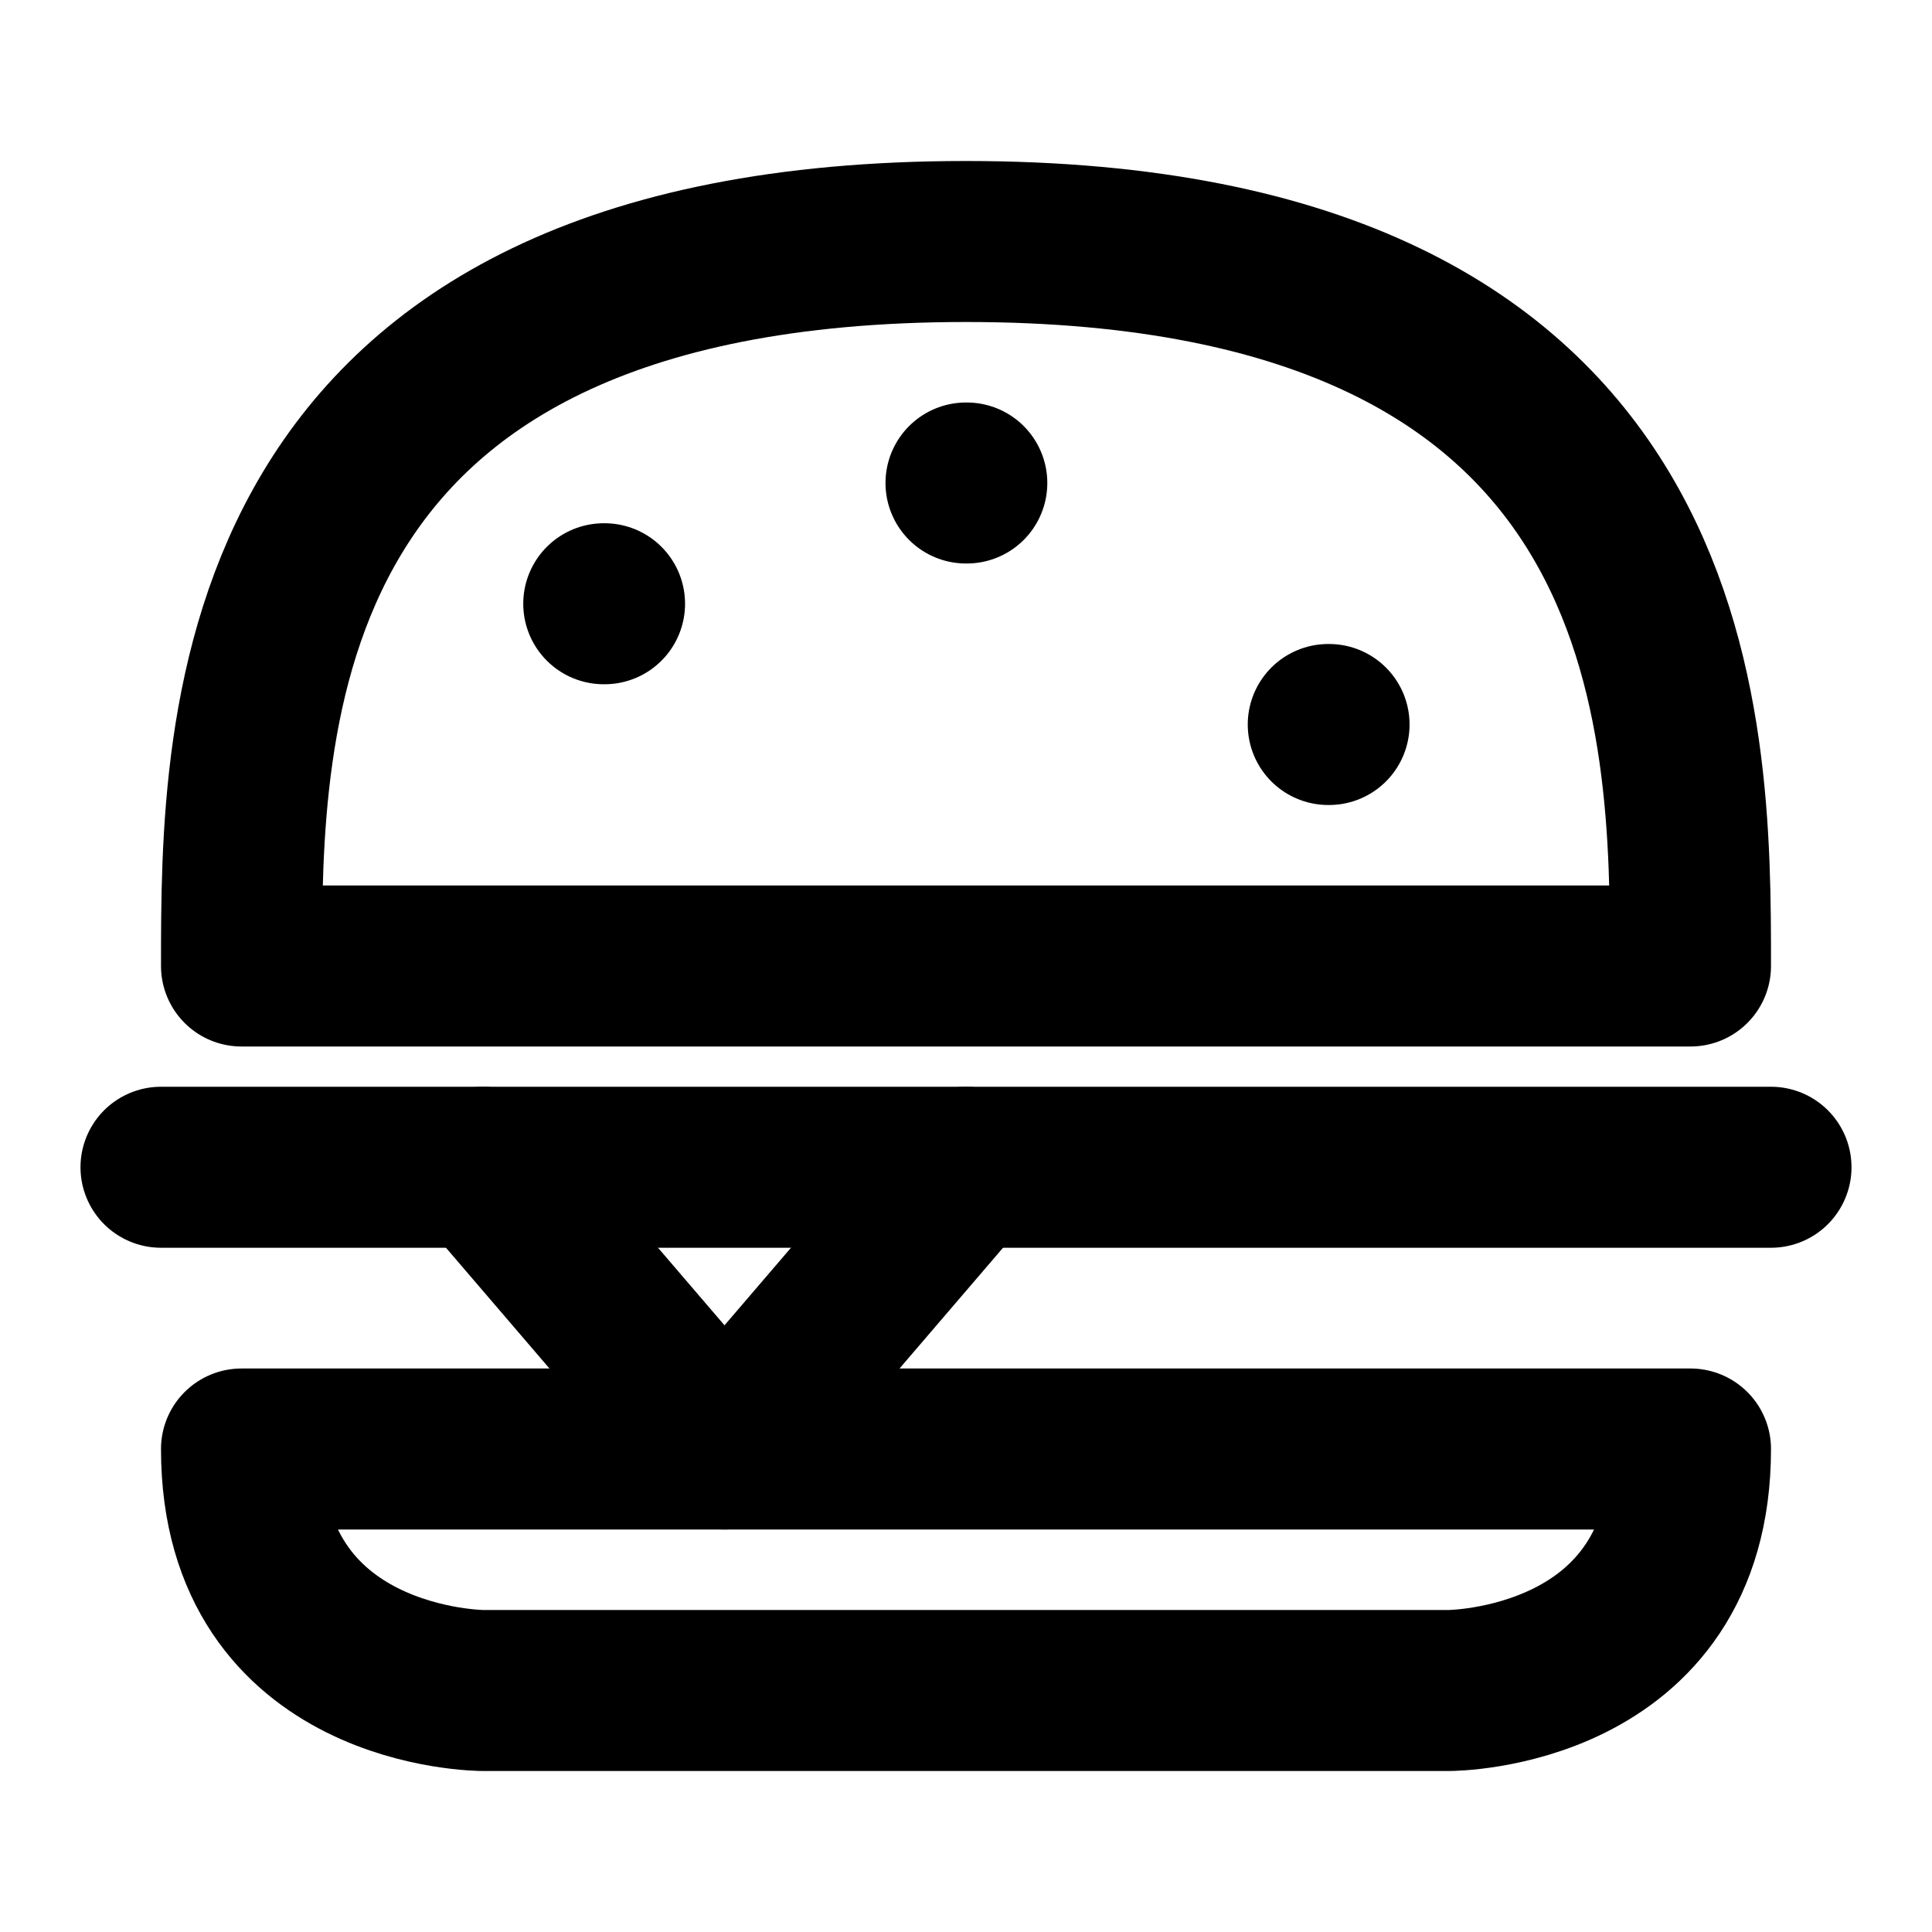
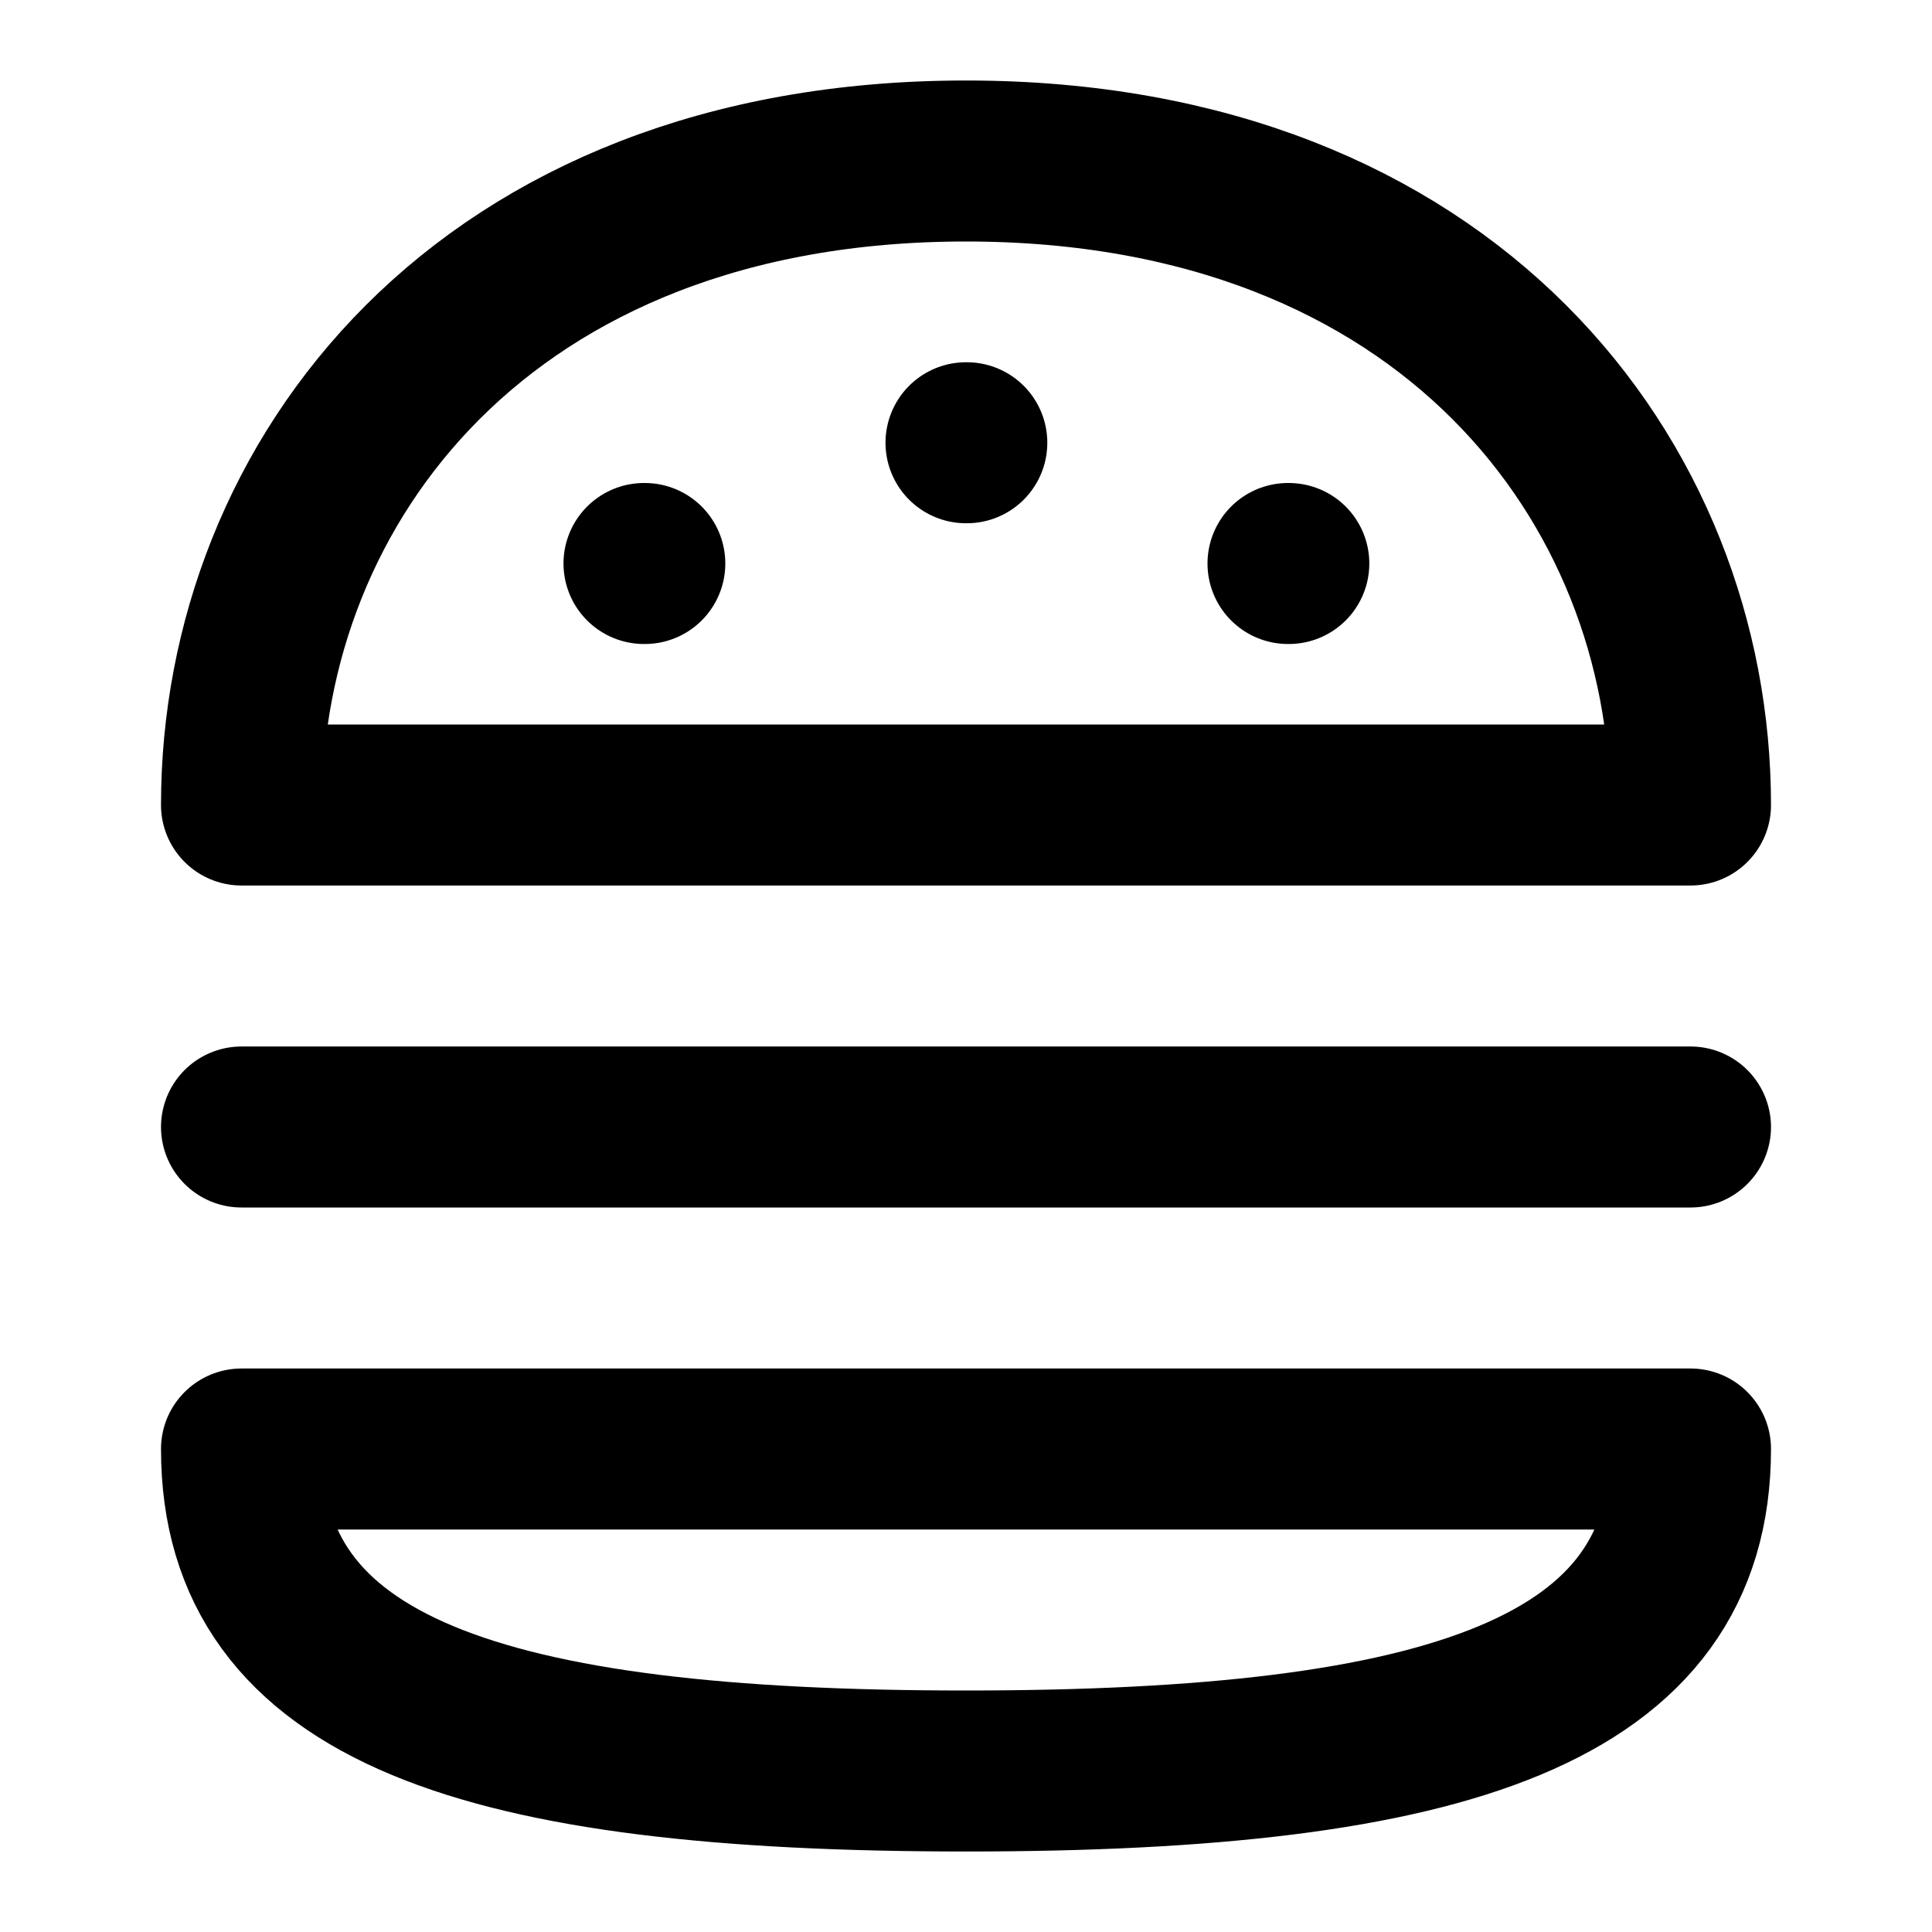
<svg xmlns="http://www.w3.org/2000/svg" width="24" height="24" viewBox="0 0 24 24" fill="none" stroke="currentColor" stroke-width="2" stroke-linecap="round" stroke-linejoin="round">
-   <path d="M12 14.5 9 18l-3-3.5" />
-   <path d="M12 6h.01" />
-   <path d="M16.5 9h.01" />
-   <path d="M2 14.5h20" />
-   <path d="M21 12c0-3 0-9-9-9s-9 6-9 9z" />
-   <path d="M21 18c0 3-3 3-3 3H6s-3 0-3-3z" />
-   <path d="M7.5 7.5h.01" />
+   <path d="M12 22c6 0 9-1 9-4H3c0 3 3 4 9 4" />
+   <path d="M12 5.5h.01" />
+   <path d="M16 7h.01" />
+   <path d="M21 10c0-4-3-8-9-8s-9 4-9 8z" />
+   <path d="M3 14h18" />
+   <path d="M8 7h.01" />
</svg>
